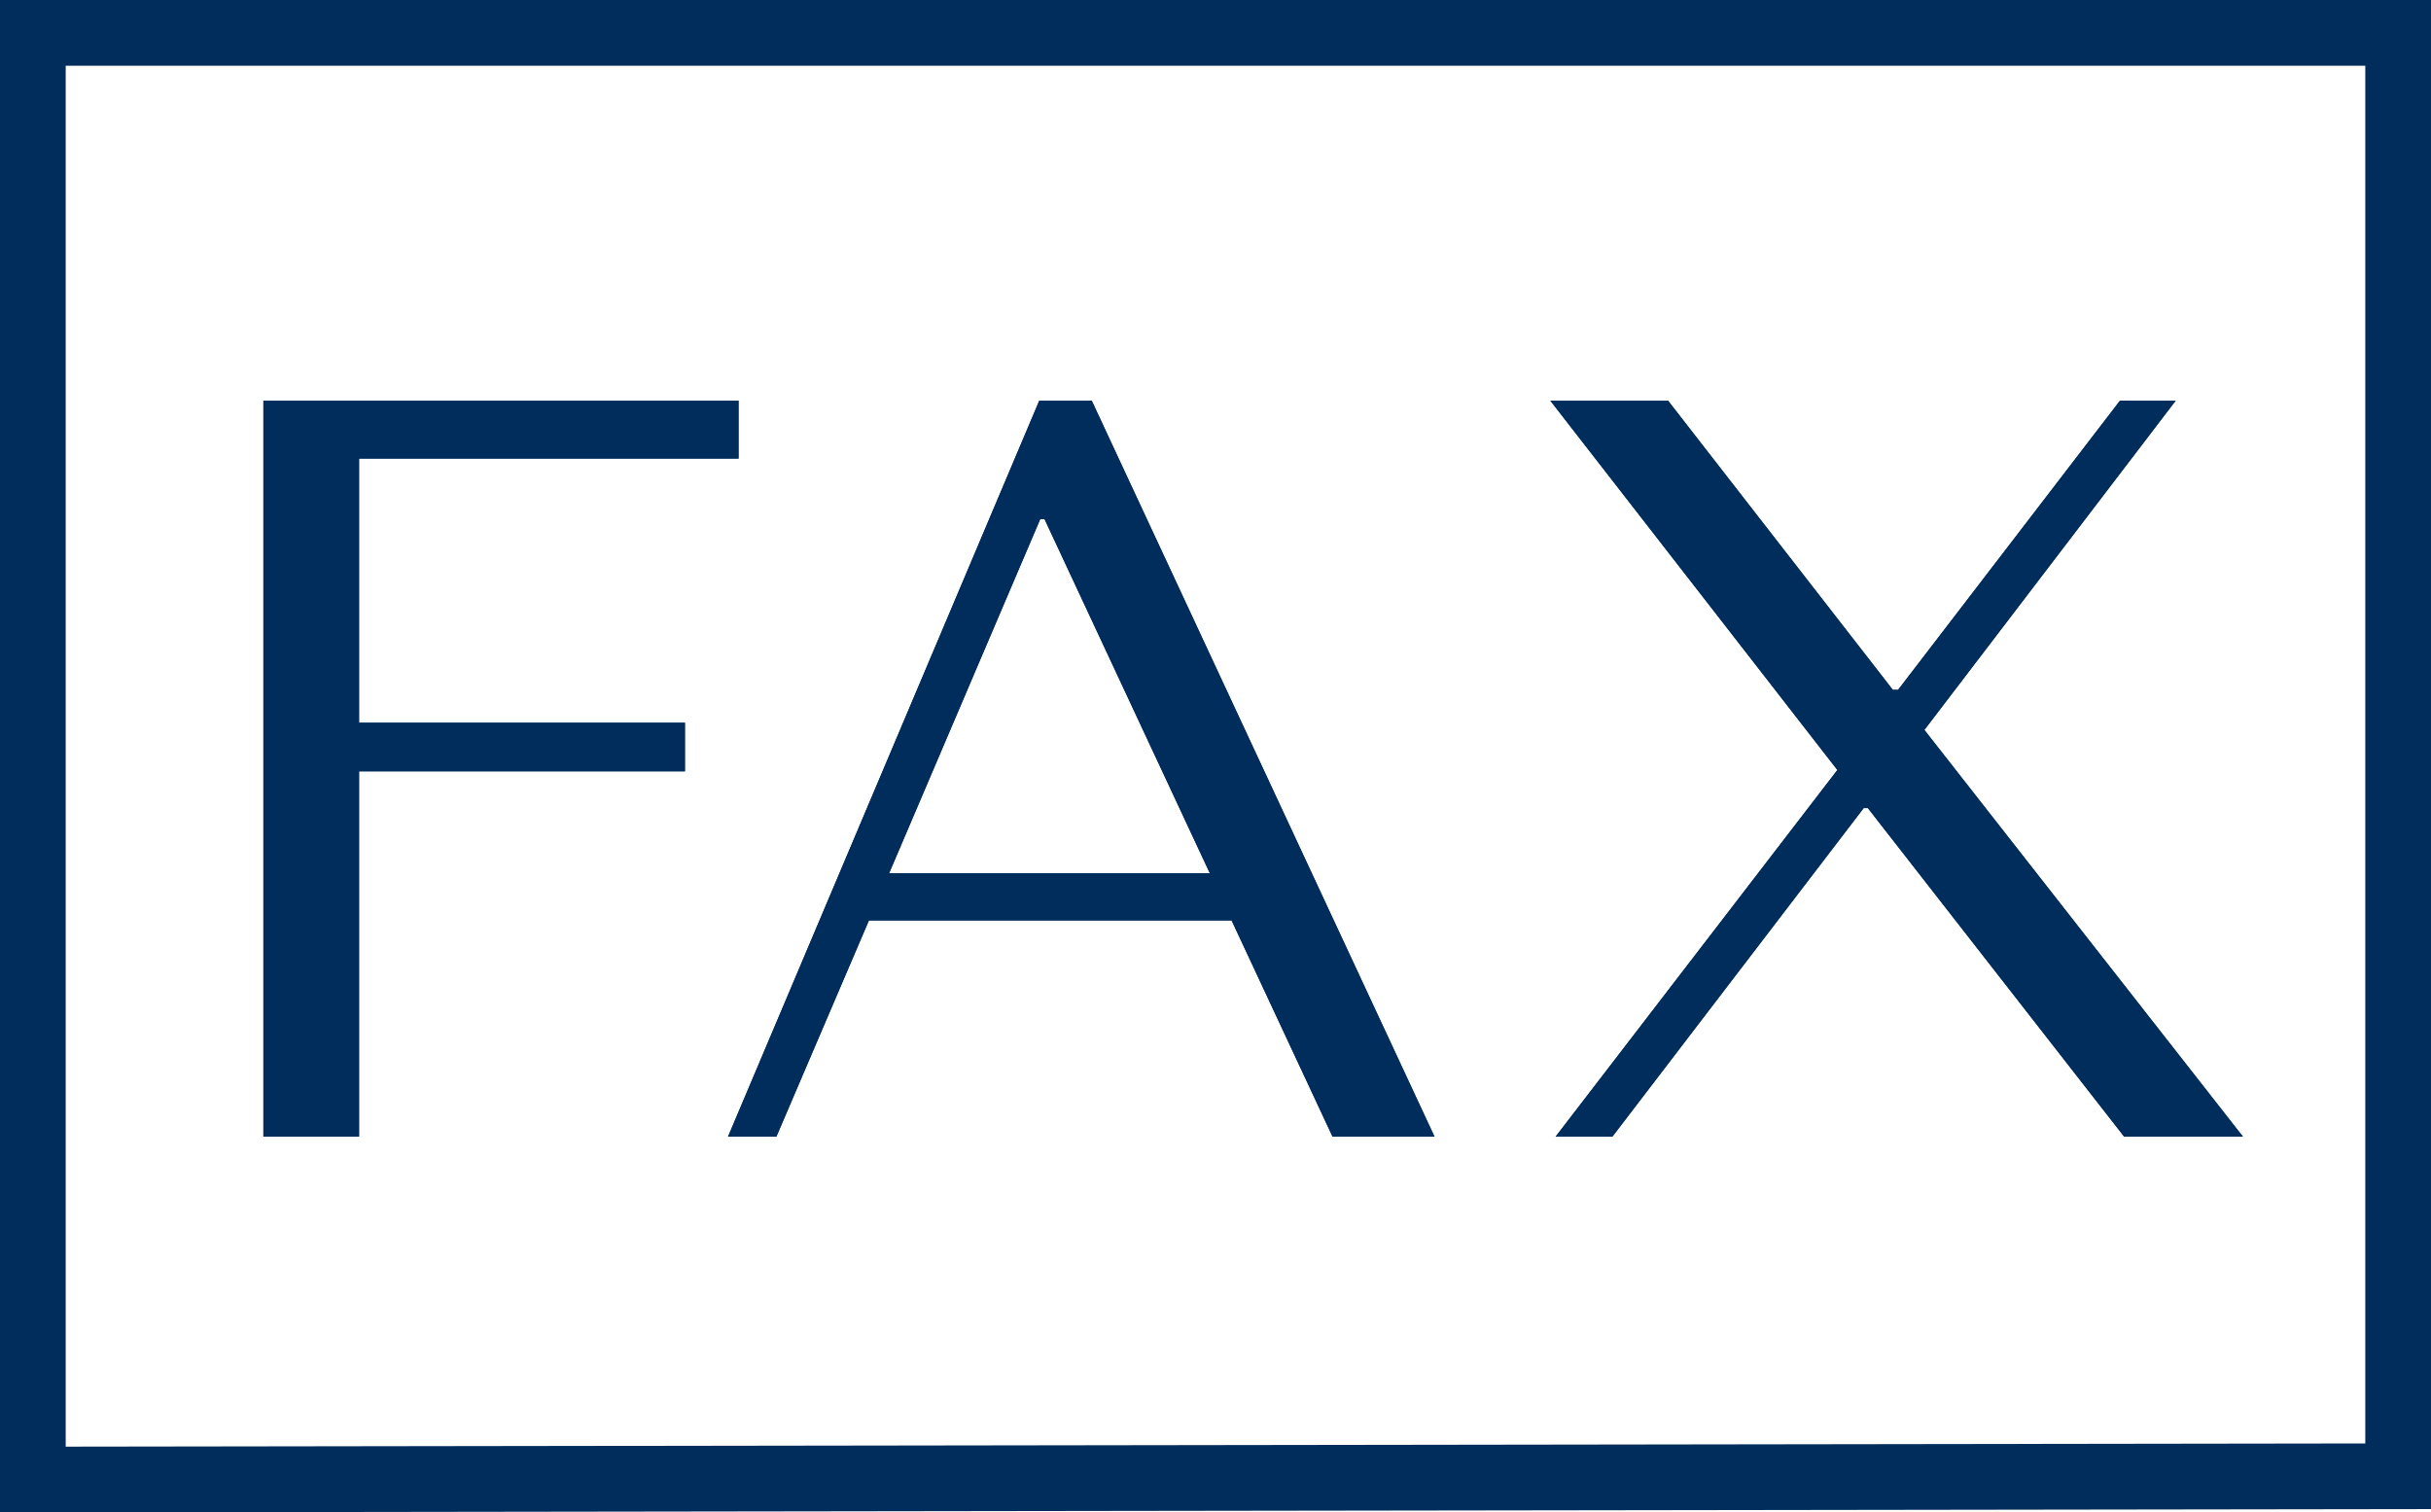
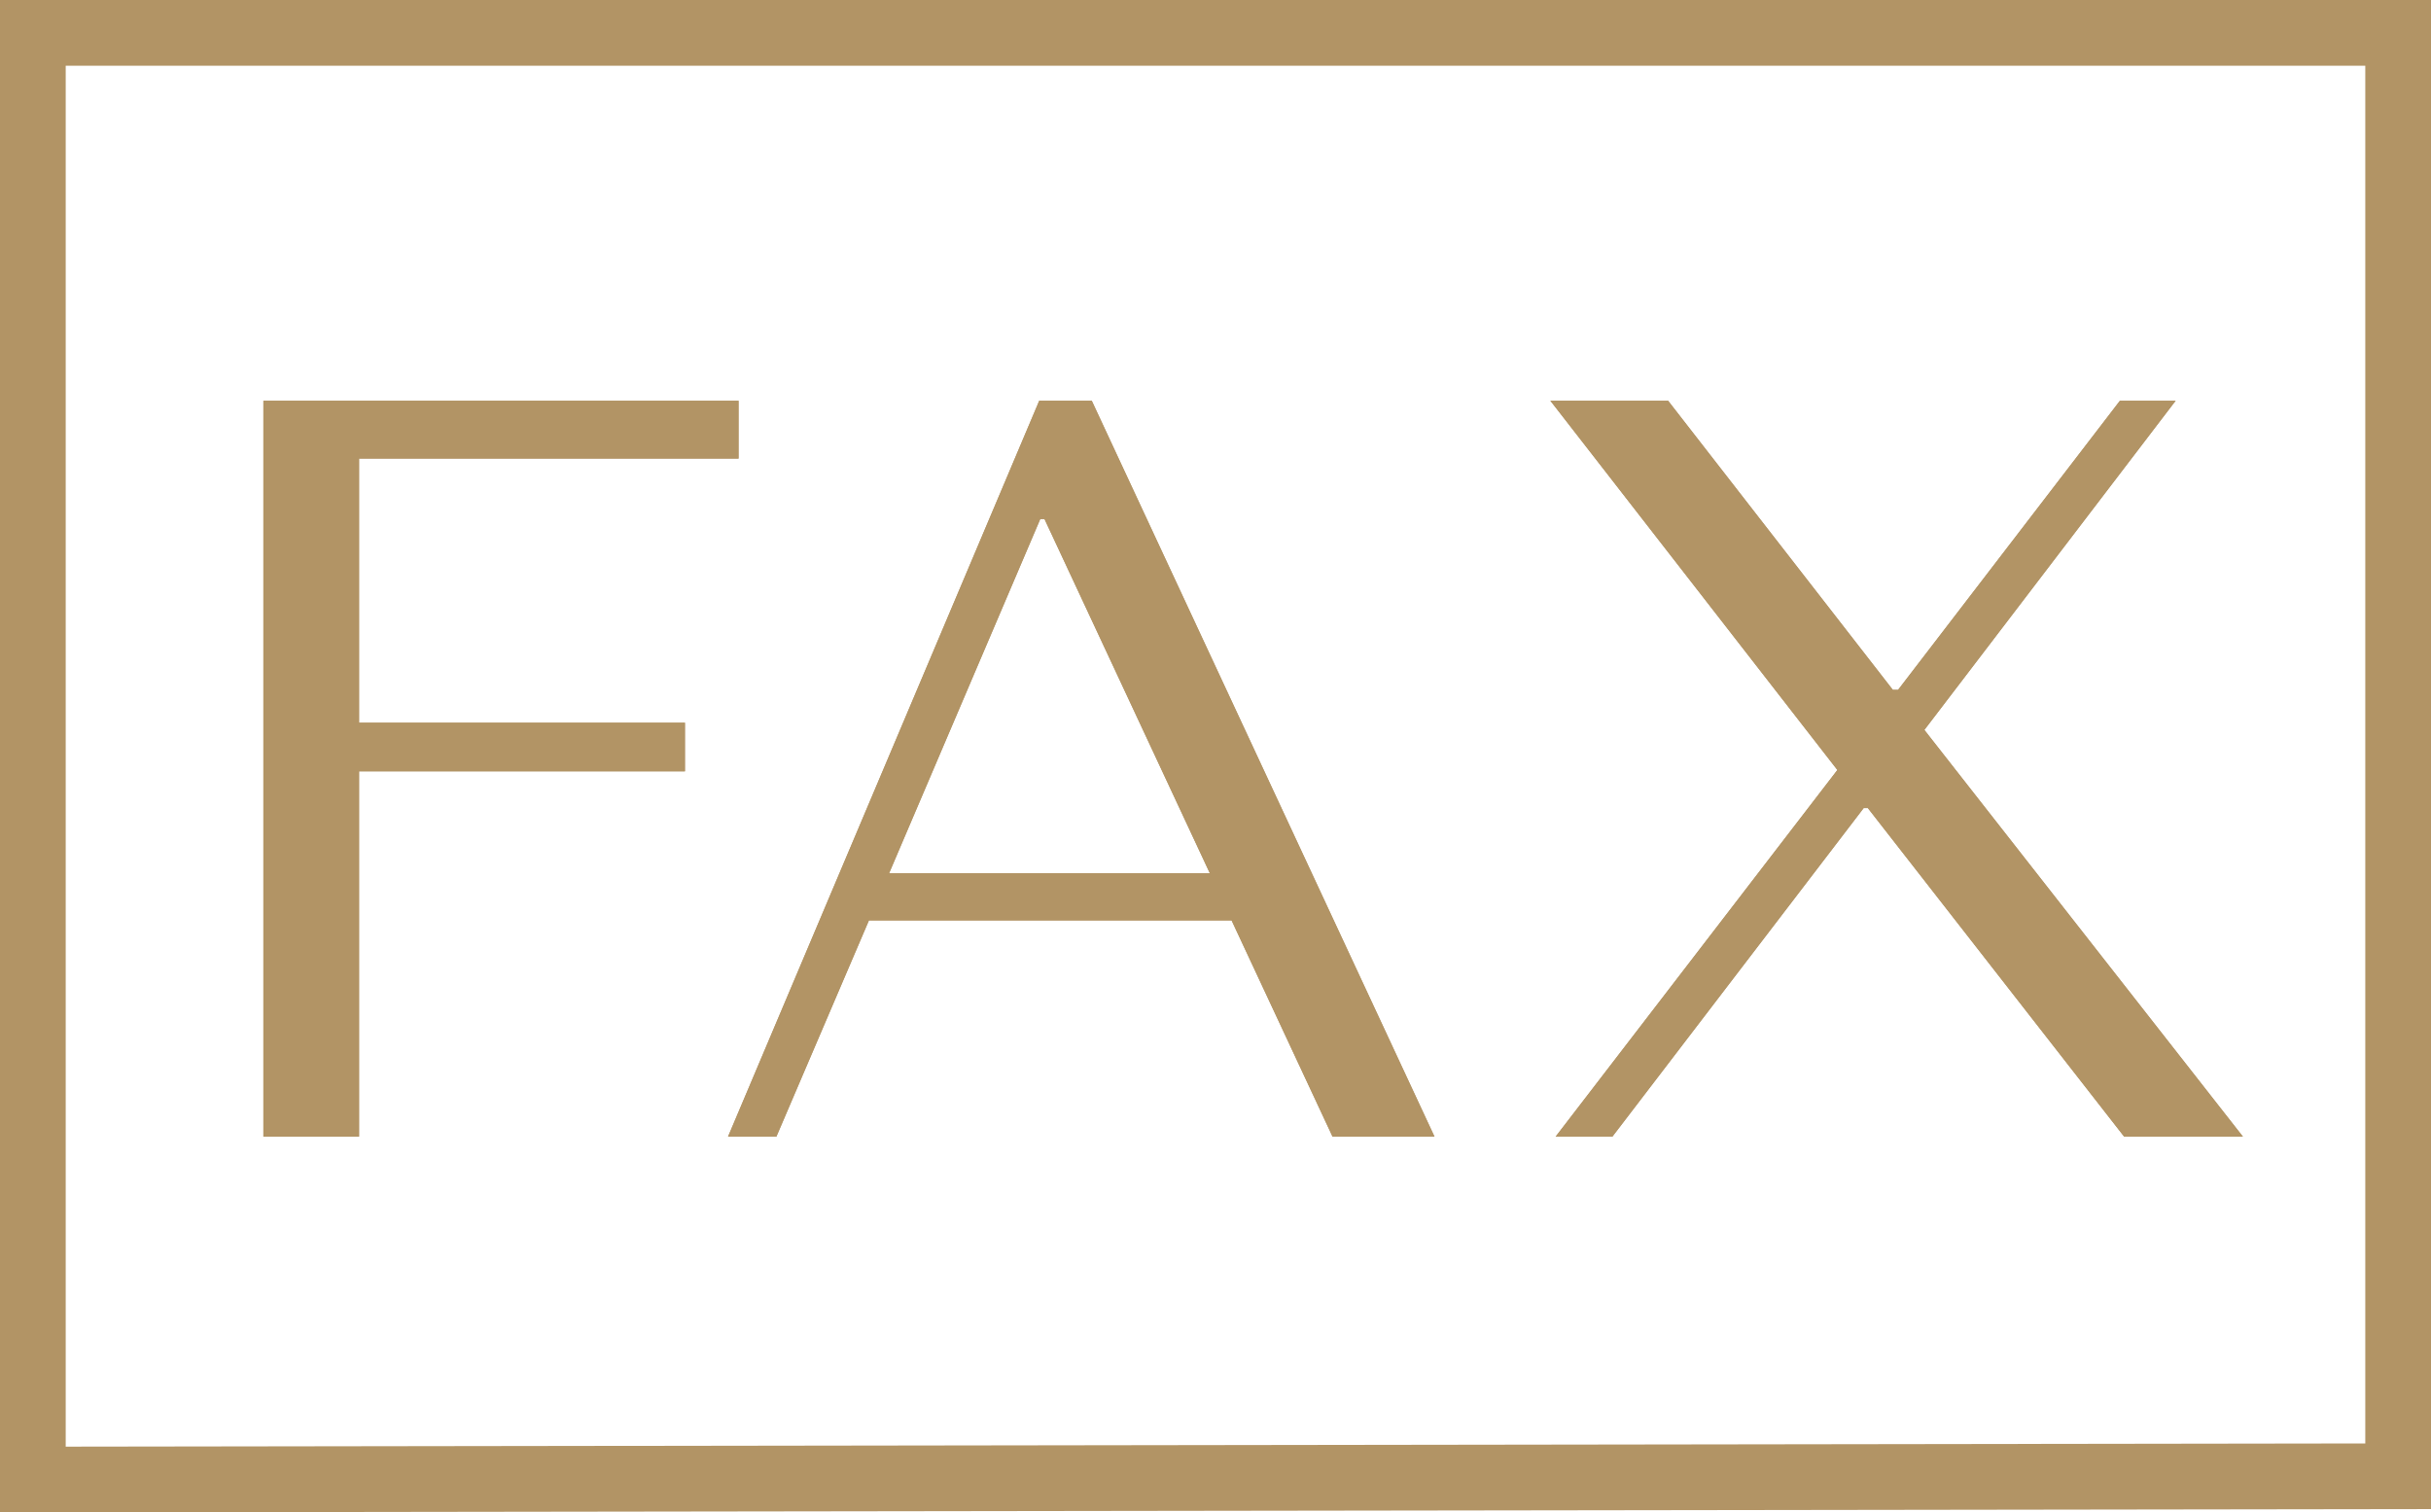
<svg xmlns="http://www.w3.org/2000/svg" id="FAX.svg" width="37" height="23" viewBox="0 0 37 23">
  <defs>
    <style>
      .cls-1 {
        fill: none;
-         stroke: #002d5b;
+         stroke: #b29465;
        stroke-width: 1px;
      }

      .cls-1, .cls-2 {
        fill-rule: evenodd;
      }

      .cls-2 {
-         fill: #002d5b;
+         fill: #b29465;
      }
    </style>
  </defs>
  <path id="FAX" class="cls-1" d="M438,5845.97V5824H402v22.02Z" transform="translate(-401.5 -5823.5)" />
  <path id="FAX-2" data-name="FAX" class="cls-2" d="M412.741,5829.6v0.88h-5.776v4.02h4.96v0.74h-4.96v5.56h-1.456v-11.2h7.232Zm1.984,7.91-1.408,3.29h-0.736l4.736-11.2h0.8l5.216,11.2h-1.552l-1.536-3.29h-5.52Zm2.672-6.11h-0.064l-2.3,5.39h4.88Zm12.912,2.6h0.08l3.376-4.4h0.848l-3.824,5.01,4.848,6.19h-1.808l-3.9-5h-0.064l-3.824,5h-0.864l4.288-5.58-4.368-5.62h1.792Z" transform="translate(-401.5 -5823.5)" />
  <path id="FAX-3" data-name="FAX" class="cls-2" d="M412.741,5829.6v0.88h-5.776v4.02h4.96v0.74h-4.96v5.56h-1.456v-11.2h7.232Zm1.984,7.91-1.408,3.29h-0.736l4.736-11.2h0.8l5.216,11.2h-1.552l-1.536-3.29h-5.52Zm2.672-6.11h-0.064l-2.3,5.39h4.88Zm12.912,2.6h0.08l3.376-4.4h0.848l-3.824,5.01,4.848,6.19h-1.808l-3.9-5h-0.064l-3.824,5h-0.864l4.288-5.58-4.368-5.62h1.792Z" transform="translate(-401.5 -5823.5)" />
</svg>
